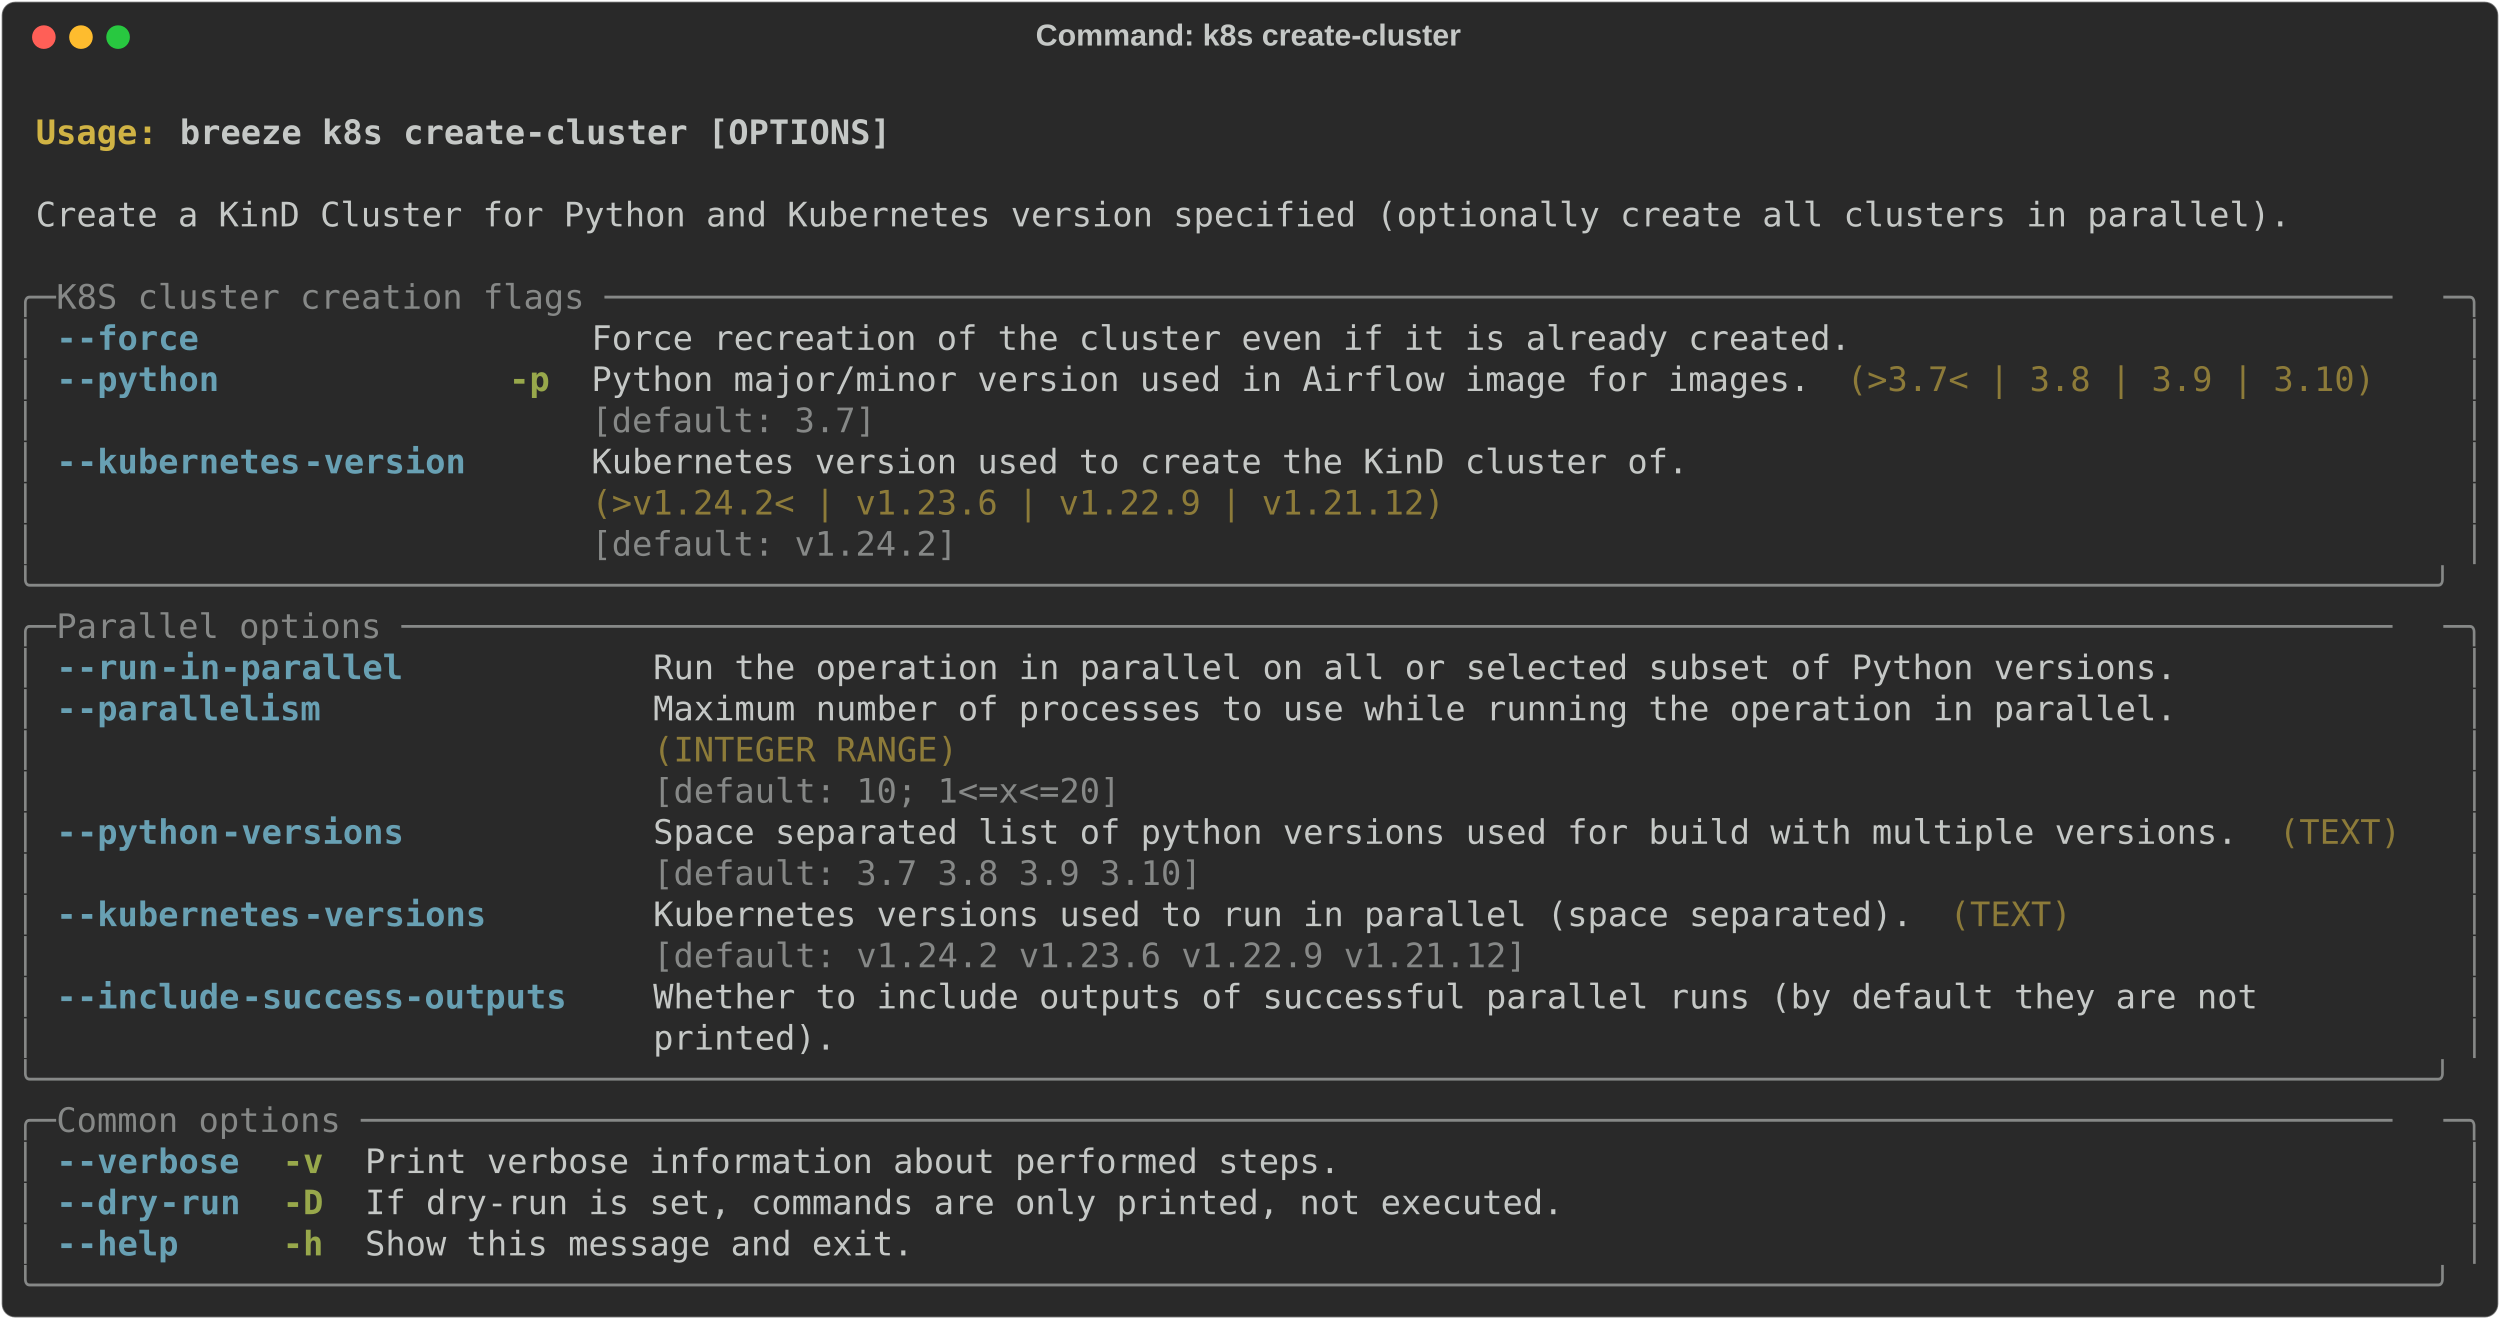
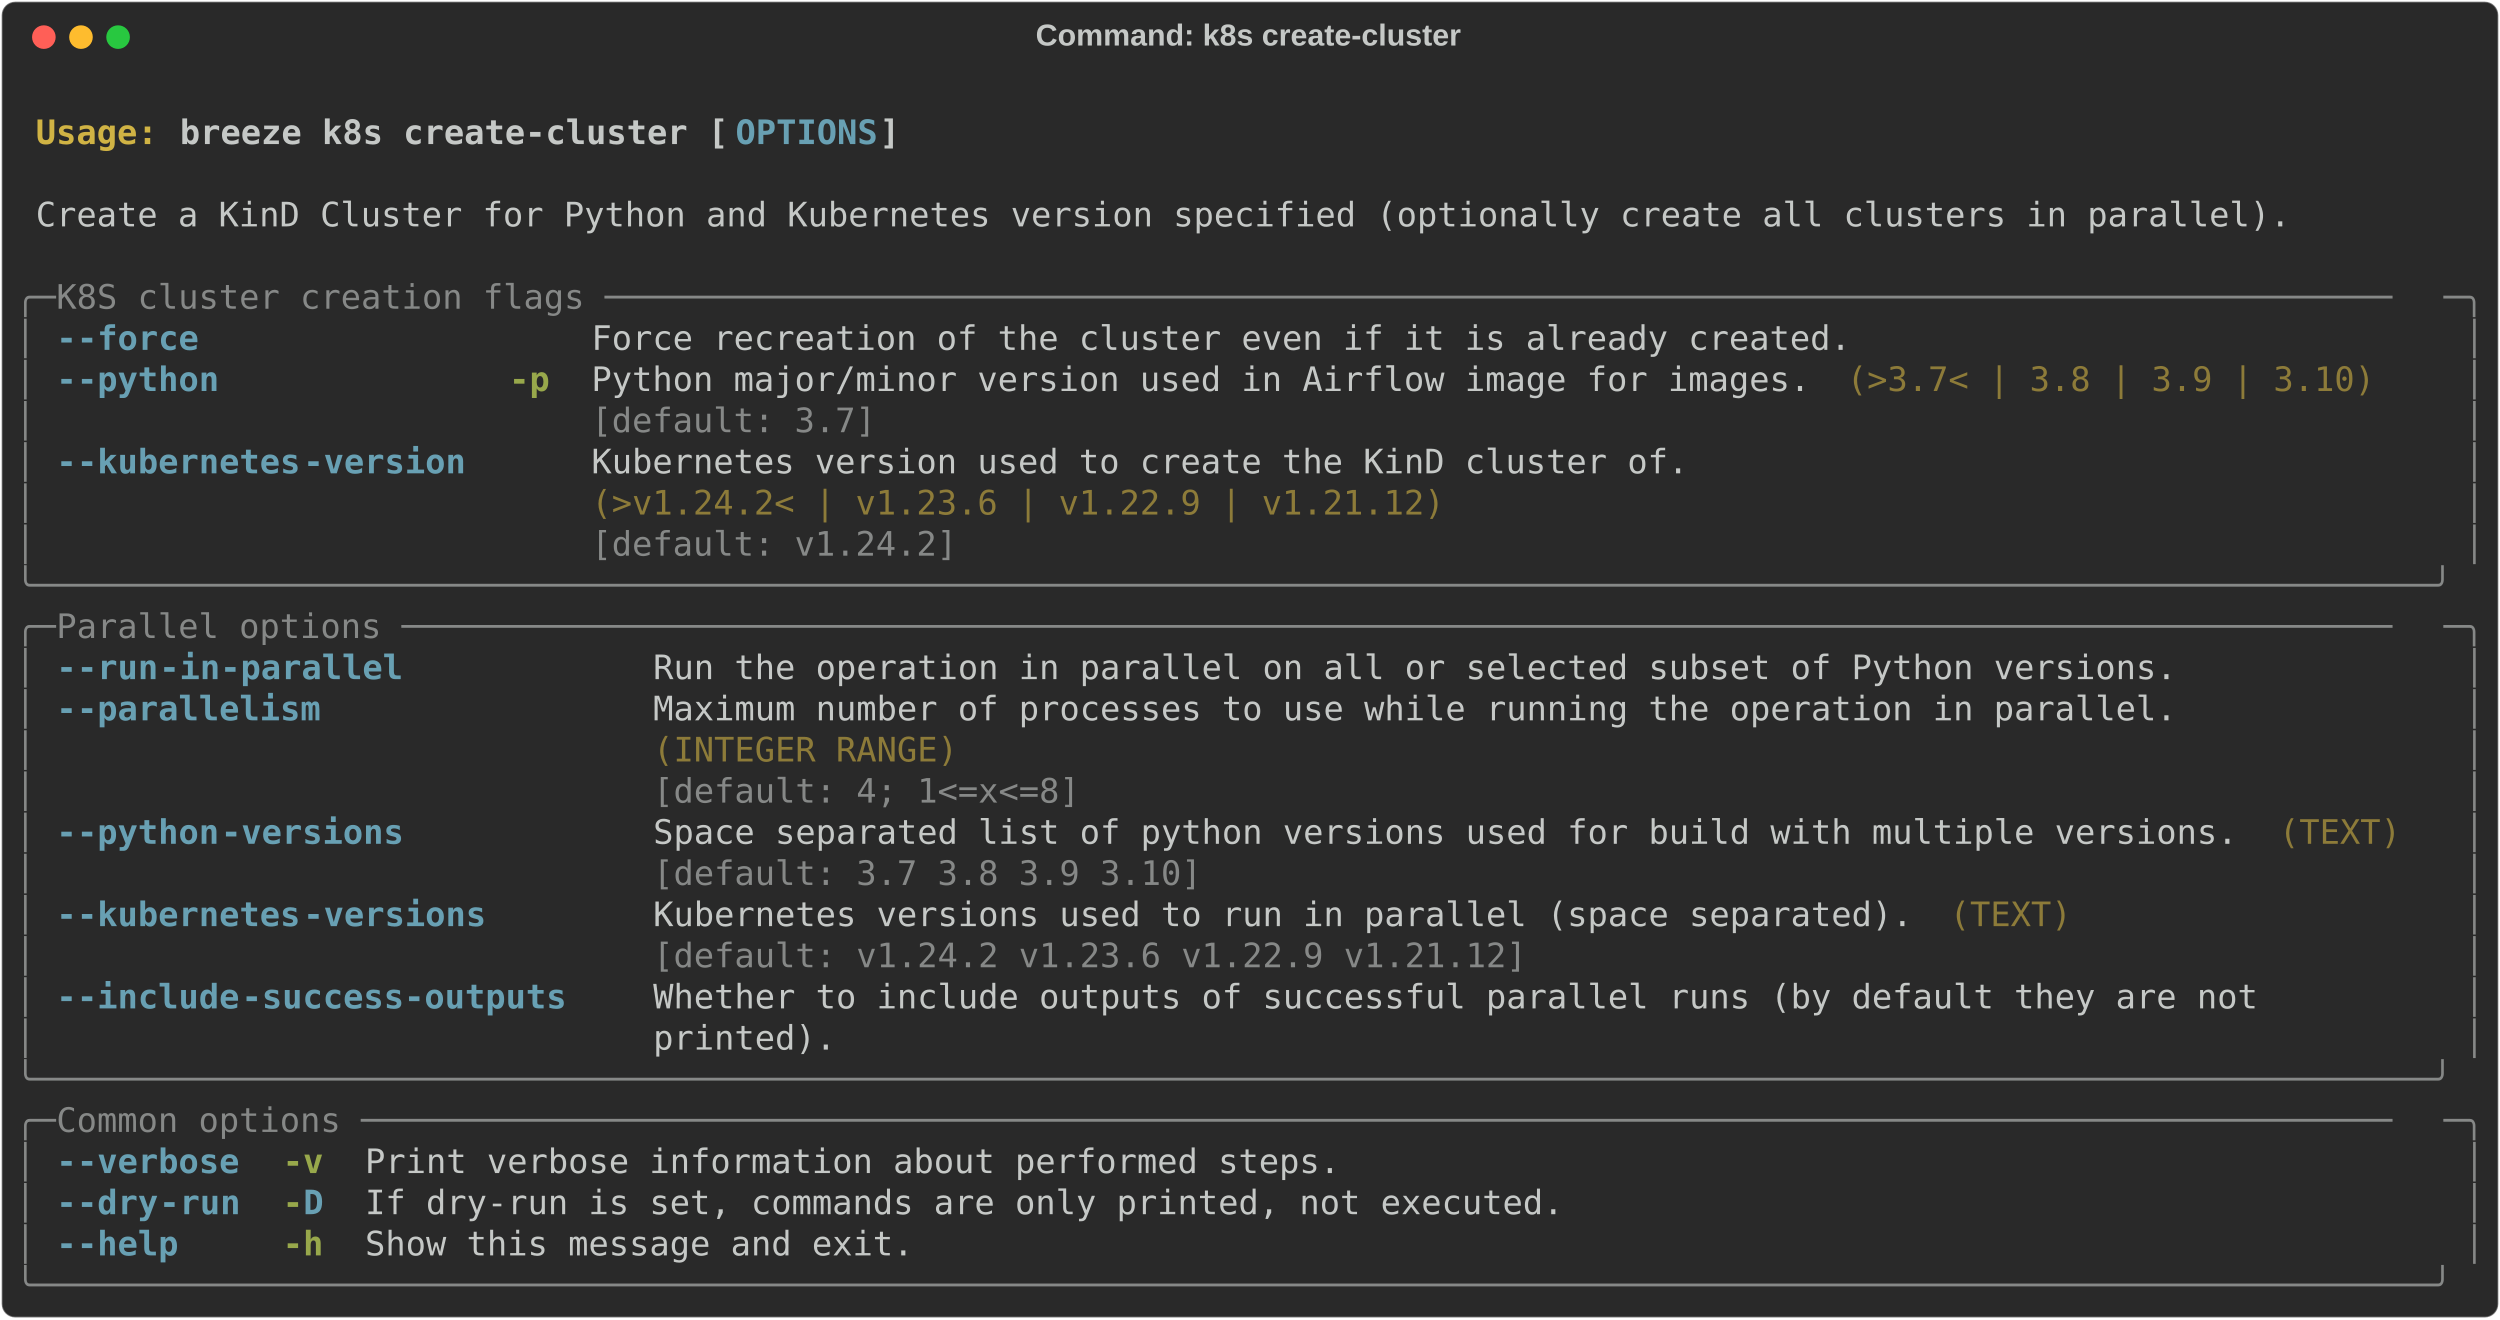
<svg xmlns="http://www.w3.org/2000/svg" class="rich-terminal" viewBox="0 0 1482 782.0">
  <style>

    @font-face {
        font-family: "Fira Code";
        src: local("FiraCode-Regular"),
                url("https://cdnjs.cloudflare.com/ajax/libs/firacode/6.2.0/woff2/FiraCode-Regular.woff2") format("woff2"),
                url("https://cdnjs.cloudflare.com/ajax/libs/firacode/6.2.0/woff/FiraCode-Regular.woff") format("woff");
        font-style: normal;
        font-weight: 400;
    }
    @font-face {
        font-family: "Fira Code";
        src: local("FiraCode-Bold"),
                url("https://cdnjs.cloudflare.com/ajax/libs/firacode/6.2.0/woff2/FiraCode-Bold.woff2") format("woff2"),
                url("https://cdnjs.cloudflare.com/ajax/libs/firacode/6.2.0/woff/FiraCode-Bold.woff") format("woff");
        font-style: bold;
        font-weight: 700;
    }

-     .terminal-4035964725-matrix {
+     .terminal-626061086-matrix {
        font-family: Fira Code, monospace;
        font-size: 20px;
        line-height: 24.4px;
        font-variant-east-asian: full-width;
    }

-     .terminal-4035964725-title {
+     .terminal-626061086-title {
        font-size: 18px;
        font-weight: bold;
        font-family: arial;
    }

-     .terminal-4035964725-r1 { fill: #c5c8c6;font-weight: bold }
- .terminal-4035964725-r2 { fill: #c5c8c6 }
- .terminal-4035964725-r3 { fill: #d0b344;font-weight: bold }
- .terminal-4035964725-r4 { fill: #868887 }
- .terminal-4035964725-r5 { fill: #68a0b3;font-weight: bold }
- .terminal-4035964725-r6 { fill: #98a84b;font-weight: bold }
- .terminal-4035964725-r7 { fill: #8d7b39 }
+     .terminal-626061086-r1 { fill: #c5c8c6;font-weight: bold }
+ .terminal-626061086-r2 { fill: #c5c8c6 }
+ .terminal-626061086-r3 { fill: #d0b344;font-weight: bold }
+ .terminal-626061086-r4 { fill: #68a0b3;font-weight: bold }
+ .terminal-626061086-r5 { fill: #868887 }
+ .terminal-626061086-r6 { fill: #98a84b;font-weight: bold }
+ .terminal-626061086-r7 { fill: #8d7b39 }
    </style>
  <defs>
-     <clipPath id="terminal-4035964725-clip-terminal">
+     <clipPath id="terminal-626061086-clip-terminal">
      <rect x="0" y="0" width="1463.0" height="731.0" />
    </clipPath>
-     <clipPath id="terminal-4035964725-line-0">
+     <clipPath id="terminal-626061086-line-0">
      <rect x="0" y="1.5" width="1464" height="24.65" />
    </clipPath>
-     <clipPath id="terminal-4035964725-line-1">
+     <clipPath id="terminal-626061086-line-1">
      <rect x="0" y="25.9" width="1464" height="24.65" />
    </clipPath>
-     <clipPath id="terminal-4035964725-line-2">
+     <clipPath id="terminal-626061086-line-2">
      <rect x="0" y="50.3" width="1464" height="24.65" />
    </clipPath>
-     <clipPath id="terminal-4035964725-line-3">
+     <clipPath id="terminal-626061086-line-3">
      <rect x="0" y="74.7" width="1464" height="24.65" />
    </clipPath>
-     <clipPath id="terminal-4035964725-line-4">
+     <clipPath id="terminal-626061086-line-4">
      <rect x="0" y="99.1" width="1464" height="24.65" />
    </clipPath>
-     <clipPath id="terminal-4035964725-line-5">
+     <clipPath id="terminal-626061086-line-5">
      <rect x="0" y="123.5" width="1464" height="24.65" />
    </clipPath>
-     <clipPath id="terminal-4035964725-line-6">
+     <clipPath id="terminal-626061086-line-6">
      <rect x="0" y="147.9" width="1464" height="24.65" />
    </clipPath>
-     <clipPath id="terminal-4035964725-line-7">
+     <clipPath id="terminal-626061086-line-7">
      <rect x="0" y="172.3" width="1464" height="24.65" />
    </clipPath>
-     <clipPath id="terminal-4035964725-line-8">
+     <clipPath id="terminal-626061086-line-8">
      <rect x="0" y="196.7" width="1464" height="24.65" />
    </clipPath>
-     <clipPath id="terminal-4035964725-line-9">
+     <clipPath id="terminal-626061086-line-9">
      <rect x="0" y="221.1" width="1464" height="24.65" />
    </clipPath>
-     <clipPath id="terminal-4035964725-line-10">
+     <clipPath id="terminal-626061086-line-10">
      <rect x="0" y="245.5" width="1464" height="24.65" />
    </clipPath>
-     <clipPath id="terminal-4035964725-line-11">
+     <clipPath id="terminal-626061086-line-11">
      <rect x="0" y="269.9" width="1464" height="24.65" />
    </clipPath>
-     <clipPath id="terminal-4035964725-line-12">
+     <clipPath id="terminal-626061086-line-12">
      <rect x="0" y="294.3" width="1464" height="24.65" />
    </clipPath>
-     <clipPath id="terminal-4035964725-line-13">
+     <clipPath id="terminal-626061086-line-13">
      <rect x="0" y="318.7" width="1464" height="24.65" />
    </clipPath>
-     <clipPath id="terminal-4035964725-line-14">
+     <clipPath id="terminal-626061086-line-14">
      <rect x="0" y="343.1" width="1464" height="24.65" />
    </clipPath>
-     <clipPath id="terminal-4035964725-line-15">
+     <clipPath id="terminal-626061086-line-15">
      <rect x="0" y="367.5" width="1464" height="24.65" />
    </clipPath>
-     <clipPath id="terminal-4035964725-line-16">
+     <clipPath id="terminal-626061086-line-16">
      <rect x="0" y="391.9" width="1464" height="24.65" />
    </clipPath>
-     <clipPath id="terminal-4035964725-line-17">
+     <clipPath id="terminal-626061086-line-17">
      <rect x="0" y="416.3" width="1464" height="24.65" />
    </clipPath>
-     <clipPath id="terminal-4035964725-line-18">
+     <clipPath id="terminal-626061086-line-18">
      <rect x="0" y="440.7" width="1464" height="24.65" />
    </clipPath>
-     <clipPath id="terminal-4035964725-line-19">
+     <clipPath id="terminal-626061086-line-19">
      <rect x="0" y="465.1" width="1464" height="24.65" />
    </clipPath>
-     <clipPath id="terminal-4035964725-line-20">
+     <clipPath id="terminal-626061086-line-20">
      <rect x="0" y="489.5" width="1464" height="24.65" />
    </clipPath>
-     <clipPath id="terminal-4035964725-line-21">
+     <clipPath id="terminal-626061086-line-21">
      <rect x="0" y="513.9" width="1464" height="24.65" />
    </clipPath>
-     <clipPath id="terminal-4035964725-line-22">
+     <clipPath id="terminal-626061086-line-22">
      <rect x="0" y="538.3" width="1464" height="24.65" />
    </clipPath>
-     <clipPath id="terminal-4035964725-line-23">
+     <clipPath id="terminal-626061086-line-23">
      <rect x="0" y="562.7" width="1464" height="24.65" />
    </clipPath>
-     <clipPath id="terminal-4035964725-line-24">
+     <clipPath id="terminal-626061086-line-24">
      <rect x="0" y="587.1" width="1464" height="24.65" />
    </clipPath>
-     <clipPath id="terminal-4035964725-line-25">
+     <clipPath id="terminal-626061086-line-25">
      <rect x="0" y="611.5" width="1464" height="24.65" />
    </clipPath>
-     <clipPath id="terminal-4035964725-line-26">
+     <clipPath id="terminal-626061086-line-26">
      <rect x="0" y="635.9" width="1464" height="24.65" />
    </clipPath>
-     <clipPath id="terminal-4035964725-line-27">
+     <clipPath id="terminal-626061086-line-27">
      <rect x="0" y="660.3" width="1464" height="24.65" />
    </clipPath>
-     <clipPath id="terminal-4035964725-line-28">
+     <clipPath id="terminal-626061086-line-28">
      <rect x="0" y="684.7" width="1464" height="24.65" />
    </clipPath>
  </defs>
  <rect fill="#292929" stroke="rgba(255,255,255,0.35)" stroke-width="1" x="1" y="1" width="1480" height="780" rx="8" />
-   <text class="terminal-4035964725-title" fill="#c5c8c6" text-anchor="middle" x="740" y="27">Command: k8s create-cluster</text>
+   <text class="terminal-626061086-title" fill="#c5c8c6" text-anchor="middle" x="740" y="27">Command: k8s create-cluster</text>
  <g transform="translate(26,22)">
    <circle cx="0" cy="0" r="7" fill="#ff5f57" />
    <circle cx="22" cy="0" r="7" fill="#febc2e" />
    <circle cx="44" cy="0" r="7" fill="#28c840" />
  </g>
-   <g transform="translate(9, 41)" clip-path="url(#terminal-4035964725-clip-terminal)">
-     <g class="terminal-4035964725-matrix">
-       <text class="terminal-4035964725-r2" x="1464" y="20" textLength="12.2" clip-path="url(#terminal-4035964725-line-0)">
- </text>
-       <text class="terminal-4035964725-r3" x="12.2" y="44.4" textLength="85.4" clip-path="url(#terminal-4035964725-line-1)">Usage: </text>
-       <text class="terminal-4035964725-r1" x="97.6" y="44.4" textLength="427" clip-path="url(#terminal-4035964725-line-1)">breeze k8s create-cluster [OPTIONS]</text>
-       <text class="terminal-4035964725-r2" x="1464" y="44.4" textLength="12.2" clip-path="url(#terminal-4035964725-line-1)">
- </text>
-       <text class="terminal-4035964725-r2" x="1464" y="68.8" textLength="12.2" clip-path="url(#terminal-4035964725-line-2)">
- </text>
-       <text class="terminal-4035964725-r2" x="12.2" y="93.2" textLength="1354.2" clip-path="url(#terminal-4035964725-line-3)">Create a KinD Cluster for Python and Kubernetes version specified (optionally create all clusters in parallel).</text>
-       <text class="terminal-4035964725-r2" x="1464" y="93.2" textLength="12.2" clip-path="url(#terminal-4035964725-line-3)">
- </text>
-       <text class="terminal-4035964725-r2" x="1464" y="117.6" textLength="12.2" clip-path="url(#terminal-4035964725-line-4)">
- </text>
-       <text class="terminal-4035964725-r4" x="0" y="142" textLength="24.4" clip-path="url(#terminal-4035964725-line-5)">╭─</text>
-       <text class="terminal-4035964725-r4" x="24.4" y="142" textLength="1415.2" clip-path="url(#terminal-4035964725-line-5)"> K8S cluster creation flags ────────────────────────────────────────────────────────────────────────────────────────</text>
-       <text class="terminal-4035964725-r4" x="1439.6" y="142" textLength="24.4" clip-path="url(#terminal-4035964725-line-5)">─╮</text>
-       <text class="terminal-4035964725-r2" x="1464" y="142" textLength="12.2" clip-path="url(#terminal-4035964725-line-5)">
- </text>
-       <text class="terminal-4035964725-r4" x="0" y="166.4" textLength="12.2" clip-path="url(#terminal-4035964725-line-6)">│</text>
-       <text class="terminal-4035964725-r5" x="24.4" y="166.4" textLength="12.2" clip-path="url(#terminal-4035964725-line-6)">-</text>
-       <text class="terminal-4035964725-r5" x="36.6" y="166.4" textLength="73.2" clip-path="url(#terminal-4035964725-line-6)">-force</text>
-       <text class="terminal-4035964725-r2" x="341.6" y="166.4" textLength="756.4" clip-path="url(#terminal-4035964725-line-6)">Force recreation of the cluster even if it is already created.</text>
-       <text class="terminal-4035964725-r4" x="1451.8" y="166.4" textLength="12.2" clip-path="url(#terminal-4035964725-line-6)">│</text>
-       <text class="terminal-4035964725-r2" x="1464" y="166.4" textLength="12.2" clip-path="url(#terminal-4035964725-line-6)">
- </text>
-       <text class="terminal-4035964725-r4" x="0" y="190.8" textLength="12.2" clip-path="url(#terminal-4035964725-line-7)">│</text>
-       <text class="terminal-4035964725-r5" x="24.4" y="190.8" textLength="12.2" clip-path="url(#terminal-4035964725-line-7)">-</text>
-       <text class="terminal-4035964725-r5" x="36.6" y="190.8" textLength="85.4" clip-path="url(#terminal-4035964725-line-7)">-python</text>
-       <text class="terminal-4035964725-r6" x="292.8" y="190.8" textLength="24.4" clip-path="url(#terminal-4035964725-line-7)">-p</text>
-       <text class="terminal-4035964725-r2" x="341.6" y="190.8" textLength="732" clip-path="url(#terminal-4035964725-line-7)">Python major/minor version used in Airflow image for images.</text>
-       <text class="terminal-4035964725-r7" x="1085.8" y="190.8" textLength="317.2" clip-path="url(#terminal-4035964725-line-7)">(&gt;3.7&lt; | 3.8 | 3.9 | 3.10)</text>
-       <text class="terminal-4035964725-r4" x="1451.8" y="190.8" textLength="12.2" clip-path="url(#terminal-4035964725-line-7)">│</text>
-       <text class="terminal-4035964725-r2" x="1464" y="190.8" textLength="12.2" clip-path="url(#terminal-4035964725-line-7)">
- </text>
-       <text class="terminal-4035964725-r4" x="0" y="215.2" textLength="12.2" clip-path="url(#terminal-4035964725-line-8)">│</text>
-       <text class="terminal-4035964725-r4" x="341.6" y="215.2" textLength="732" clip-path="url(#terminal-4035964725-line-8)">[default: 3.7]                                              </text>
-       <text class="terminal-4035964725-r4" x="1451.8" y="215.2" textLength="12.2" clip-path="url(#terminal-4035964725-line-8)">│</text>
-       <text class="terminal-4035964725-r2" x="1464" y="215.2" textLength="12.2" clip-path="url(#terminal-4035964725-line-8)">
- </text>
-       <text class="terminal-4035964725-r4" x="0" y="239.6" textLength="12.2" clip-path="url(#terminal-4035964725-line-9)">│</text>
-       <text class="terminal-4035964725-r5" x="24.4" y="239.6" textLength="12.2" clip-path="url(#terminal-4035964725-line-9)">-</text>
-       <text class="terminal-4035964725-r5" x="36.6" y="239.6" textLength="134.2" clip-path="url(#terminal-4035964725-line-9)">-kubernetes</text>
-       <text class="terminal-4035964725-r5" x="170.8" y="239.6" textLength="97.6" clip-path="url(#terminal-4035964725-line-9)">-version</text>
-       <text class="terminal-4035964725-r2" x="341.6" y="239.6" textLength="658.8" clip-path="url(#terminal-4035964725-line-9)">Kubernetes version used to create the KinD cluster of.</text>
-       <text class="terminal-4035964725-r4" x="1451.8" y="239.6" textLength="12.2" clip-path="url(#terminal-4035964725-line-9)">│</text>
-       <text class="terminal-4035964725-r2" x="1464" y="239.6" textLength="12.2" clip-path="url(#terminal-4035964725-line-9)">
- </text>
-       <text class="terminal-4035964725-r4" x="0" y="264" textLength="12.2" clip-path="url(#terminal-4035964725-line-10)">│</text>
-       <text class="terminal-4035964725-r7" x="341.6" y="264" textLength="658.8" clip-path="url(#terminal-4035964725-line-10)">(&gt;v1.24.2&lt; | v1.23.6 | v1.22.9 | v1.21.12)            </text>
-       <text class="terminal-4035964725-r4" x="1451.8" y="264" textLength="12.2" clip-path="url(#terminal-4035964725-line-10)">│</text>
-       <text class="terminal-4035964725-r2" x="1464" y="264" textLength="12.2" clip-path="url(#terminal-4035964725-line-10)">
- </text>
-       <text class="terminal-4035964725-r4" x="0" y="288.4" textLength="12.2" clip-path="url(#terminal-4035964725-line-11)">│</text>
-       <text class="terminal-4035964725-r4" x="341.6" y="288.4" textLength="658.8" clip-path="url(#terminal-4035964725-line-11)">[default: v1.24.2]                                    </text>
-       <text class="terminal-4035964725-r4" x="1451.8" y="288.4" textLength="12.2" clip-path="url(#terminal-4035964725-line-11)">│</text>
-       <text class="terminal-4035964725-r2" x="1464" y="288.4" textLength="12.2" clip-path="url(#terminal-4035964725-line-11)">
- </text>
-       <text class="terminal-4035964725-r4" x="0" y="312.8" textLength="1464" clip-path="url(#terminal-4035964725-line-12)">╰──────────────────────────────────────────────────────────────────────────────────────────────────────────────────────╯</text>
-       <text class="terminal-4035964725-r2" x="1464" y="312.8" textLength="12.2" clip-path="url(#terminal-4035964725-line-12)">
- </text>
-       <text class="terminal-4035964725-r4" x="0" y="337.2" textLength="24.4" clip-path="url(#terminal-4035964725-line-13)">╭─</text>
-       <text class="terminal-4035964725-r4" x="24.4" y="337.2" textLength="1415.2" clip-path="url(#terminal-4035964725-line-13)"> Parallel options ──────────────────────────────────────────────────────────────────────────────────────────────────</text>
-       <text class="terminal-4035964725-r4" x="1439.6" y="337.2" textLength="24.4" clip-path="url(#terminal-4035964725-line-13)">─╮</text>
-       <text class="terminal-4035964725-r2" x="1464" y="337.2" textLength="12.2" clip-path="url(#terminal-4035964725-line-13)">
- </text>
-       <text class="terminal-4035964725-r4" x="0" y="361.6" textLength="12.2" clip-path="url(#terminal-4035964725-line-14)">│</text>
-       <text class="terminal-4035964725-r5" x="24.4" y="361.6" textLength="12.2" clip-path="url(#terminal-4035964725-line-14)">-</text>
-       <text class="terminal-4035964725-r5" x="36.6" y="361.6" textLength="48.8" clip-path="url(#terminal-4035964725-line-14)">-run</text>
-       <text class="terminal-4035964725-r5" x="85.4" y="361.6" textLength="146.4" clip-path="url(#terminal-4035964725-line-14)">-in-parallel</text>
-       <text class="terminal-4035964725-r2" x="378.2" y="361.6" textLength="915" clip-path="url(#terminal-4035964725-line-14)">Run the operation in parallel on all or selected subset of Python versions.</text>
-       <text class="terminal-4035964725-r4" x="1451.8" y="361.6" textLength="12.2" clip-path="url(#terminal-4035964725-line-14)">│</text>
-       <text class="terminal-4035964725-r2" x="1464" y="361.6" textLength="12.2" clip-path="url(#terminal-4035964725-line-14)">
- </text>
-       <text class="terminal-4035964725-r4" x="0" y="386" textLength="12.2" clip-path="url(#terminal-4035964725-line-15)">│</text>
-       <text class="terminal-4035964725-r5" x="24.4" y="386" textLength="12.2" clip-path="url(#terminal-4035964725-line-15)">-</text>
-       <text class="terminal-4035964725-r5" x="36.6" y="386" textLength="146.4" clip-path="url(#terminal-4035964725-line-15)">-parallelism</text>
-       <text class="terminal-4035964725-r2" x="378.2" y="386" textLength="915" clip-path="url(#terminal-4035964725-line-15)">Maximum number of processes to use while running the operation in parallel.</text>
-       <text class="terminal-4035964725-r4" x="1451.8" y="386" textLength="12.2" clip-path="url(#terminal-4035964725-line-15)">│</text>
-       <text class="terminal-4035964725-r2" x="1464" y="386" textLength="12.2" clip-path="url(#terminal-4035964725-line-15)">
- </text>
-       <text class="terminal-4035964725-r4" x="0" y="410.4" textLength="12.2" clip-path="url(#terminal-4035964725-line-16)">│</text>
-       <text class="terminal-4035964725-r7" x="378.2" y="410.4" textLength="915" clip-path="url(#terminal-4035964725-line-16)">(INTEGER RANGE)                                                            </text>
-       <text class="terminal-4035964725-r4" x="1451.8" y="410.4" textLength="12.2" clip-path="url(#terminal-4035964725-line-16)">│</text>
-       <text class="terminal-4035964725-r2" x="1464" y="410.4" textLength="12.2" clip-path="url(#terminal-4035964725-line-16)">
- </text>
-       <text class="terminal-4035964725-r4" x="0" y="434.8" textLength="12.2" clip-path="url(#terminal-4035964725-line-17)">│</text>
-       <text class="terminal-4035964725-r4" x="378.2" y="434.8" textLength="915" clip-path="url(#terminal-4035964725-line-17)">[default: 10; 1&lt;=x&lt;=20]                                                    </text>
-       <text class="terminal-4035964725-r4" x="1451.8" y="434.8" textLength="12.2" clip-path="url(#terminal-4035964725-line-17)">│</text>
-       <text class="terminal-4035964725-r2" x="1464" y="434.8" textLength="12.2" clip-path="url(#terminal-4035964725-line-17)">
- </text>
-       <text class="terminal-4035964725-r4" x="0" y="459.2" textLength="12.2" clip-path="url(#terminal-4035964725-line-18)">│</text>
-       <text class="terminal-4035964725-r5" x="24.4" y="459.2" textLength="12.2" clip-path="url(#terminal-4035964725-line-18)">-</text>
-       <text class="terminal-4035964725-r5" x="36.6" y="459.2" textLength="85.4" clip-path="url(#terminal-4035964725-line-18)">-python</text>
-       <text class="terminal-4035964725-r5" x="122" y="459.2" textLength="109.8" clip-path="url(#terminal-4035964725-line-18)">-versions</text>
-       <text class="terminal-4035964725-r2" x="378.2" y="459.2" textLength="951.6" clip-path="url(#terminal-4035964725-line-18)">Space separated list of python versions used for build with multiple versions.</text>
-       <text class="terminal-4035964725-r7" x="1342" y="459.2" textLength="73.2" clip-path="url(#terminal-4035964725-line-18)">(TEXT)</text>
-       <text class="terminal-4035964725-r4" x="1451.8" y="459.2" textLength="12.2" clip-path="url(#terminal-4035964725-line-18)">│</text>
-       <text class="terminal-4035964725-r2" x="1464" y="459.2" textLength="12.2" clip-path="url(#terminal-4035964725-line-18)">
- </text>
-       <text class="terminal-4035964725-r4" x="0" y="483.6" textLength="12.2" clip-path="url(#terminal-4035964725-line-19)">│</text>
-       <text class="terminal-4035964725-r4" x="378.2" y="483.6" textLength="951.6" clip-path="url(#terminal-4035964725-line-19)">[default: 3.7 3.8 3.9 3.10]                                                   </text>
-       <text class="terminal-4035964725-r4" x="1451.8" y="483.6" textLength="12.2" clip-path="url(#terminal-4035964725-line-19)">│</text>
-       <text class="terminal-4035964725-r2" x="1464" y="483.6" textLength="12.2" clip-path="url(#terminal-4035964725-line-19)">
- </text>
-       <text class="terminal-4035964725-r4" x="0" y="508" textLength="12.2" clip-path="url(#terminal-4035964725-line-20)">│</text>
-       <text class="terminal-4035964725-r5" x="24.4" y="508" textLength="12.2" clip-path="url(#terminal-4035964725-line-20)">-</text>
-       <text class="terminal-4035964725-r5" x="36.6" y="508" textLength="134.2" clip-path="url(#terminal-4035964725-line-20)">-kubernetes</text>
-       <text class="terminal-4035964725-r5" x="170.8" y="508" textLength="109.8" clip-path="url(#terminal-4035964725-line-20)">-versions</text>
-       <text class="terminal-4035964725-r2" x="378.2" y="508" textLength="756.4" clip-path="url(#terminal-4035964725-line-20)">Kubernetes versions used to run in parallel (space separated).</text>
-       <text class="terminal-4035964725-r7" x="1146.8" y="508" textLength="73.2" clip-path="url(#terminal-4035964725-line-20)">(TEXT)</text>
-       <text class="terminal-4035964725-r4" x="1451.8" y="508" textLength="12.2" clip-path="url(#terminal-4035964725-line-20)">│</text>
-       <text class="terminal-4035964725-r2" x="1464" y="508" textLength="12.2" clip-path="url(#terminal-4035964725-line-20)">
- </text>
-       <text class="terminal-4035964725-r4" x="0" y="532.4" textLength="12.2" clip-path="url(#terminal-4035964725-line-21)">│</text>
-       <text class="terminal-4035964725-r4" x="378.2" y="532.4" textLength="756.4" clip-path="url(#terminal-4035964725-line-21)">[default: v1.24.2 v1.23.6 v1.22.9 v1.21.12]                   </text>
-       <text class="terminal-4035964725-r4" x="1451.8" y="532.4" textLength="12.2" clip-path="url(#terminal-4035964725-line-21)">│</text>
-       <text class="terminal-4035964725-r2" x="1464" y="532.4" textLength="12.2" clip-path="url(#terminal-4035964725-line-21)">
- </text>
-       <text class="terminal-4035964725-r4" x="0" y="556.8" textLength="12.2" clip-path="url(#terminal-4035964725-line-22)">│</text>
-       <text class="terminal-4035964725-r5" x="24.4" y="556.8" textLength="12.2" clip-path="url(#terminal-4035964725-line-22)">-</text>
-       <text class="terminal-4035964725-r5" x="36.6" y="556.8" textLength="97.6" clip-path="url(#terminal-4035964725-line-22)">-include</text>
-       <text class="terminal-4035964725-r5" x="134.2" y="556.8" textLength="195.2" clip-path="url(#terminal-4035964725-line-22)">-success-outputs</text>
-       <text class="terminal-4035964725-r2" x="378.2" y="556.8" textLength="1061.4" clip-path="url(#terminal-4035964725-line-22)">Whether to include outputs of successful parallel runs (by default they are not        </text>
-       <text class="terminal-4035964725-r4" x="1451.8" y="556.8" textLength="12.2" clip-path="url(#terminal-4035964725-line-22)">│</text>
-       <text class="terminal-4035964725-r2" x="1464" y="556.8" textLength="12.2" clip-path="url(#terminal-4035964725-line-22)">
- </text>
-       <text class="terminal-4035964725-r4" x="0" y="581.2" textLength="12.2" clip-path="url(#terminal-4035964725-line-23)">│</text>
-       <text class="terminal-4035964725-r2" x="378.2" y="581.2" textLength="1061.4" clip-path="url(#terminal-4035964725-line-23)">printed).                                                                              </text>
-       <text class="terminal-4035964725-r4" x="1451.8" y="581.2" textLength="12.2" clip-path="url(#terminal-4035964725-line-23)">│</text>
-       <text class="terminal-4035964725-r2" x="1464" y="581.2" textLength="12.2" clip-path="url(#terminal-4035964725-line-23)">
- </text>
-       <text class="terminal-4035964725-r4" x="0" y="605.6" textLength="1464" clip-path="url(#terminal-4035964725-line-24)">╰──────────────────────────────────────────────────────────────────────────────────────────────────────────────────────╯</text>
-       <text class="terminal-4035964725-r2" x="1464" y="605.6" textLength="12.2" clip-path="url(#terminal-4035964725-line-24)">
- </text>
-       <text class="terminal-4035964725-r4" x="0" y="630" textLength="24.4" clip-path="url(#terminal-4035964725-line-25)">╭─</text>
-       <text class="terminal-4035964725-r4" x="24.4" y="630" textLength="1415.2" clip-path="url(#terminal-4035964725-line-25)"> Common options ────────────────────────────────────────────────────────────────────────────────────────────────────</text>
-       <text class="terminal-4035964725-r4" x="1439.6" y="630" textLength="24.4" clip-path="url(#terminal-4035964725-line-25)">─╮</text>
-       <text class="terminal-4035964725-r2" x="1464" y="630" textLength="12.2" clip-path="url(#terminal-4035964725-line-25)">
- </text>
-       <text class="terminal-4035964725-r4" x="0" y="654.4" textLength="12.2" clip-path="url(#terminal-4035964725-line-26)">│</text>
-       <text class="terminal-4035964725-r5" x="24.4" y="654.4" textLength="12.2" clip-path="url(#terminal-4035964725-line-26)">-</text>
-       <text class="terminal-4035964725-r5" x="36.6" y="654.4" textLength="97.6" clip-path="url(#terminal-4035964725-line-26)">-verbose</text>
-       <text class="terminal-4035964725-r6" x="158.6" y="654.4" textLength="24.4" clip-path="url(#terminal-4035964725-line-26)">-v</text>
-       <text class="terminal-4035964725-r2" x="207.4" y="654.4" textLength="585.6" clip-path="url(#terminal-4035964725-line-26)">Print verbose information about performed steps.</text>
-       <text class="terminal-4035964725-r4" x="1451.8" y="654.4" textLength="12.2" clip-path="url(#terminal-4035964725-line-26)">│</text>
-       <text class="terminal-4035964725-r2" x="1464" y="654.4" textLength="12.2" clip-path="url(#terminal-4035964725-line-26)">
- </text>
-       <text class="terminal-4035964725-r4" x="0" y="678.8" textLength="12.2" clip-path="url(#terminal-4035964725-line-27)">│</text>
-       <text class="terminal-4035964725-r5" x="24.4" y="678.8" textLength="12.2" clip-path="url(#terminal-4035964725-line-27)">-</text>
-       <text class="terminal-4035964725-r5" x="36.6" y="678.8" textLength="48.8" clip-path="url(#terminal-4035964725-line-27)">-dry</text>
-       <text class="terminal-4035964725-r5" x="85.4" y="678.8" textLength="48.8" clip-path="url(#terminal-4035964725-line-27)">-run</text>
-       <text class="terminal-4035964725-r6" x="158.6" y="678.8" textLength="24.4" clip-path="url(#terminal-4035964725-line-27)">-D</text>
-       <text class="terminal-4035964725-r2" x="207.4" y="678.8" textLength="719.8" clip-path="url(#terminal-4035964725-line-27)">If dry-run is set, commands are only printed, not executed.</text>
-       <text class="terminal-4035964725-r4" x="1451.8" y="678.8" textLength="12.2" clip-path="url(#terminal-4035964725-line-27)">│</text>
-       <text class="terminal-4035964725-r2" x="1464" y="678.8" textLength="12.2" clip-path="url(#terminal-4035964725-line-27)">
- </text>
-       <text class="terminal-4035964725-r4" x="0" y="703.2" textLength="12.2" clip-path="url(#terminal-4035964725-line-28)">│</text>
-       <text class="terminal-4035964725-r5" x="24.4" y="703.2" textLength="12.2" clip-path="url(#terminal-4035964725-line-28)">-</text>
-       <text class="terminal-4035964725-r5" x="36.6" y="703.2" textLength="61" clip-path="url(#terminal-4035964725-line-28)">-help</text>
-       <text class="terminal-4035964725-r6" x="158.6" y="703.2" textLength="24.4" clip-path="url(#terminal-4035964725-line-28)">-h</text>
-       <text class="terminal-4035964725-r2" x="207.4" y="703.2" textLength="329.4" clip-path="url(#terminal-4035964725-line-28)">Show this message and exit.</text>
-       <text class="terminal-4035964725-r4" x="1451.8" y="703.2" textLength="12.2" clip-path="url(#terminal-4035964725-line-28)">│</text>
-       <text class="terminal-4035964725-r2" x="1464" y="703.2" textLength="12.2" clip-path="url(#terminal-4035964725-line-28)">
- </text>
-       <text class="terminal-4035964725-r4" x="0" y="727.6" textLength="1464" clip-path="url(#terminal-4035964725-line-29)">╰──────────────────────────────────────────────────────────────────────────────────────────────────────────────────────╯</text>
-       <text class="terminal-4035964725-r2" x="1464" y="727.6" textLength="12.2" clip-path="url(#terminal-4035964725-line-29)">
+   <g transform="translate(9, 41)" clip-path="url(#terminal-626061086-clip-terminal)">
+     <g class="terminal-626061086-matrix">
+       <text class="terminal-626061086-r2" x="1464" y="20" textLength="12.2" clip-path="url(#terminal-626061086-line-0)">
+ </text>
+       <text class="terminal-626061086-r3" x="12.2" y="44.4" textLength="85.4" clip-path="url(#terminal-626061086-line-1)">Usage: </text>
+       <text class="terminal-626061086-r1" x="97.6" y="44.4" textLength="329.4" clip-path="url(#terminal-626061086-line-1)">breeze k8s create-cluster [</text>
+       <text class="terminal-626061086-r4" x="427" y="44.4" textLength="85.4" clip-path="url(#terminal-626061086-line-1)">OPTIONS</text>
+       <text class="terminal-626061086-r1" x="512.4" y="44.4" textLength="12.2" clip-path="url(#terminal-626061086-line-1)">]</text>
+       <text class="terminal-626061086-r2" x="1464" y="44.4" textLength="12.2" clip-path="url(#terminal-626061086-line-1)">
+ </text>
+       <text class="terminal-626061086-r2" x="1464" y="68.8" textLength="12.2" clip-path="url(#terminal-626061086-line-2)">
+ </text>
+       <text class="terminal-626061086-r2" x="12.2" y="93.2" textLength="1354.2" clip-path="url(#terminal-626061086-line-3)">Create a KinD Cluster for Python and Kubernetes version specified (optionally create all clusters in parallel).</text>
+       <text class="terminal-626061086-r2" x="1464" y="93.2" textLength="12.2" clip-path="url(#terminal-626061086-line-3)">
+ </text>
+       <text class="terminal-626061086-r2" x="1464" y="117.6" textLength="12.2" clip-path="url(#terminal-626061086-line-4)">
+ </text>
+       <text class="terminal-626061086-r5" x="0" y="142" textLength="24.4" clip-path="url(#terminal-626061086-line-5)">╭─</text>
+       <text class="terminal-626061086-r5" x="24.4" y="142" textLength="1415.2" clip-path="url(#terminal-626061086-line-5)"> K8S cluster creation flags ────────────────────────────────────────────────────────────────────────────────────────</text>
+       <text class="terminal-626061086-r5" x="1439.6" y="142" textLength="24.4" clip-path="url(#terminal-626061086-line-5)">─╮</text>
+       <text class="terminal-626061086-r2" x="1464" y="142" textLength="12.2" clip-path="url(#terminal-626061086-line-5)">
+ </text>
+       <text class="terminal-626061086-r5" x="0" y="166.4" textLength="12.2" clip-path="url(#terminal-626061086-line-6)">│</text>
+       <text class="terminal-626061086-r4" x="24.4" y="166.4" textLength="12.2" clip-path="url(#terminal-626061086-line-6)">-</text>
+       <text class="terminal-626061086-r4" x="36.6" y="166.4" textLength="73.2" clip-path="url(#terminal-626061086-line-6)">-force</text>
+       <text class="terminal-626061086-r2" x="341.6" y="166.4" textLength="756.4" clip-path="url(#terminal-626061086-line-6)">Force recreation of the cluster even if it is already created.</text>
+       <text class="terminal-626061086-r5" x="1451.8" y="166.4" textLength="12.2" clip-path="url(#terminal-626061086-line-6)">│</text>
+       <text class="terminal-626061086-r2" x="1464" y="166.4" textLength="12.2" clip-path="url(#terminal-626061086-line-6)">
+ </text>
+       <text class="terminal-626061086-r5" x="0" y="190.8" textLength="12.2" clip-path="url(#terminal-626061086-line-7)">│</text>
+       <text class="terminal-626061086-r4" x="24.4" y="190.8" textLength="12.2" clip-path="url(#terminal-626061086-line-7)">-</text>
+       <text class="terminal-626061086-r4" x="36.6" y="190.8" textLength="85.4" clip-path="url(#terminal-626061086-line-7)">-python</text>
+       <text class="terminal-626061086-r6" x="292.8" y="190.8" textLength="24.4" clip-path="url(#terminal-626061086-line-7)">-p</text>
+       <text class="terminal-626061086-r2" x="341.6" y="190.8" textLength="732" clip-path="url(#terminal-626061086-line-7)">Python major/minor version used in Airflow image for images.</text>
+       <text class="terminal-626061086-r7" x="1085.8" y="190.8" textLength="317.2" clip-path="url(#terminal-626061086-line-7)">(&gt;3.7&lt; | 3.8 | 3.9 | 3.10)</text>
+       <text class="terminal-626061086-r5" x="1451.8" y="190.8" textLength="12.2" clip-path="url(#terminal-626061086-line-7)">│</text>
+       <text class="terminal-626061086-r2" x="1464" y="190.8" textLength="12.2" clip-path="url(#terminal-626061086-line-7)">
+ </text>
+       <text class="terminal-626061086-r5" x="0" y="215.2" textLength="12.2" clip-path="url(#terminal-626061086-line-8)">│</text>
+       <text class="terminal-626061086-r5" x="341.6" y="215.2" textLength="732" clip-path="url(#terminal-626061086-line-8)">[default: 3.7]                                              </text>
+       <text class="terminal-626061086-r5" x="1451.8" y="215.2" textLength="12.2" clip-path="url(#terminal-626061086-line-8)">│</text>
+       <text class="terminal-626061086-r2" x="1464" y="215.2" textLength="12.2" clip-path="url(#terminal-626061086-line-8)">
+ </text>
+       <text class="terminal-626061086-r5" x="0" y="239.6" textLength="12.2" clip-path="url(#terminal-626061086-line-9)">│</text>
+       <text class="terminal-626061086-r4" x="24.4" y="239.6" textLength="12.2" clip-path="url(#terminal-626061086-line-9)">-</text>
+       <text class="terminal-626061086-r4" x="36.6" y="239.6" textLength="134.2" clip-path="url(#terminal-626061086-line-9)">-kubernetes</text>
+       <text class="terminal-626061086-r4" x="170.8" y="239.6" textLength="97.6" clip-path="url(#terminal-626061086-line-9)">-version</text>
+       <text class="terminal-626061086-r2" x="341.6" y="239.6" textLength="658.8" clip-path="url(#terminal-626061086-line-9)">Kubernetes version used to create the KinD cluster of.</text>
+       <text class="terminal-626061086-r5" x="1451.8" y="239.6" textLength="12.2" clip-path="url(#terminal-626061086-line-9)">│</text>
+       <text class="terminal-626061086-r2" x="1464" y="239.6" textLength="12.2" clip-path="url(#terminal-626061086-line-9)">
+ </text>
+       <text class="terminal-626061086-r5" x="0" y="264" textLength="12.2" clip-path="url(#terminal-626061086-line-10)">│</text>
+       <text class="terminal-626061086-r7" x="341.6" y="264" textLength="658.8" clip-path="url(#terminal-626061086-line-10)">(&gt;v1.24.2&lt; | v1.23.6 | v1.22.9 | v1.21.12)            </text>
+       <text class="terminal-626061086-r5" x="1451.8" y="264" textLength="12.2" clip-path="url(#terminal-626061086-line-10)">│</text>
+       <text class="terminal-626061086-r2" x="1464" y="264" textLength="12.2" clip-path="url(#terminal-626061086-line-10)">
+ </text>
+       <text class="terminal-626061086-r5" x="0" y="288.4" textLength="12.2" clip-path="url(#terminal-626061086-line-11)">│</text>
+       <text class="terminal-626061086-r5" x="341.6" y="288.4" textLength="658.8" clip-path="url(#terminal-626061086-line-11)">[default: v1.24.2]                                    </text>
+       <text class="terminal-626061086-r5" x="1451.8" y="288.4" textLength="12.2" clip-path="url(#terminal-626061086-line-11)">│</text>
+       <text class="terminal-626061086-r2" x="1464" y="288.4" textLength="12.2" clip-path="url(#terminal-626061086-line-11)">
+ </text>
+       <text class="terminal-626061086-r5" x="0" y="312.8" textLength="1464" clip-path="url(#terminal-626061086-line-12)">╰──────────────────────────────────────────────────────────────────────────────────────────────────────────────────────╯</text>
+       <text class="terminal-626061086-r2" x="1464" y="312.8" textLength="12.2" clip-path="url(#terminal-626061086-line-12)">
+ </text>
+       <text class="terminal-626061086-r5" x="0" y="337.2" textLength="24.4" clip-path="url(#terminal-626061086-line-13)">╭─</text>
+       <text class="terminal-626061086-r5" x="24.4" y="337.2" textLength="1415.2" clip-path="url(#terminal-626061086-line-13)"> Parallel options ──────────────────────────────────────────────────────────────────────────────────────────────────</text>
+       <text class="terminal-626061086-r5" x="1439.6" y="337.2" textLength="24.4" clip-path="url(#terminal-626061086-line-13)">─╮</text>
+       <text class="terminal-626061086-r2" x="1464" y="337.2" textLength="12.2" clip-path="url(#terminal-626061086-line-13)">
+ </text>
+       <text class="terminal-626061086-r5" x="0" y="361.6" textLength="12.2" clip-path="url(#terminal-626061086-line-14)">│</text>
+       <text class="terminal-626061086-r4" x="24.4" y="361.6" textLength="12.2" clip-path="url(#terminal-626061086-line-14)">-</text>
+       <text class="terminal-626061086-r4" x="36.6" y="361.6" textLength="48.8" clip-path="url(#terminal-626061086-line-14)">-run</text>
+       <text class="terminal-626061086-r4" x="85.4" y="361.6" textLength="146.4" clip-path="url(#terminal-626061086-line-14)">-in-parallel</text>
+       <text class="terminal-626061086-r2" x="378.2" y="361.6" textLength="915" clip-path="url(#terminal-626061086-line-14)">Run the operation in parallel on all or selected subset of Python versions.</text>
+       <text class="terminal-626061086-r5" x="1451.8" y="361.6" textLength="12.2" clip-path="url(#terminal-626061086-line-14)">│</text>
+       <text class="terminal-626061086-r2" x="1464" y="361.6" textLength="12.2" clip-path="url(#terminal-626061086-line-14)">
+ </text>
+       <text class="terminal-626061086-r5" x="0" y="386" textLength="12.2" clip-path="url(#terminal-626061086-line-15)">│</text>
+       <text class="terminal-626061086-r4" x="24.4" y="386" textLength="12.2" clip-path="url(#terminal-626061086-line-15)">-</text>
+       <text class="terminal-626061086-r4" x="36.6" y="386" textLength="146.4" clip-path="url(#terminal-626061086-line-15)">-parallelism</text>
+       <text class="terminal-626061086-r2" x="378.2" y="386" textLength="915" clip-path="url(#terminal-626061086-line-15)">Maximum number of processes to use while running the operation in parallel.</text>
+       <text class="terminal-626061086-r5" x="1451.8" y="386" textLength="12.2" clip-path="url(#terminal-626061086-line-15)">│</text>
+       <text class="terminal-626061086-r2" x="1464" y="386" textLength="12.2" clip-path="url(#terminal-626061086-line-15)">
+ </text>
+       <text class="terminal-626061086-r5" x="0" y="410.4" textLength="12.2" clip-path="url(#terminal-626061086-line-16)">│</text>
+       <text class="terminal-626061086-r7" x="378.2" y="410.4" textLength="915" clip-path="url(#terminal-626061086-line-16)">(INTEGER RANGE)                                                            </text>
+       <text class="terminal-626061086-r5" x="1451.8" y="410.4" textLength="12.2" clip-path="url(#terminal-626061086-line-16)">│</text>
+       <text class="terminal-626061086-r2" x="1464" y="410.4" textLength="12.2" clip-path="url(#terminal-626061086-line-16)">
+ </text>
+       <text class="terminal-626061086-r5" x="0" y="434.8" textLength="12.2" clip-path="url(#terminal-626061086-line-17)">│</text>
+       <text class="terminal-626061086-r5" x="378.2" y="434.8" textLength="915" clip-path="url(#terminal-626061086-line-17)">[default: 4; 1&lt;=x&lt;=8]                                                      </text>
+       <text class="terminal-626061086-r5" x="1451.8" y="434.8" textLength="12.2" clip-path="url(#terminal-626061086-line-17)">│</text>
+       <text class="terminal-626061086-r2" x="1464" y="434.8" textLength="12.2" clip-path="url(#terminal-626061086-line-17)">
+ </text>
+       <text class="terminal-626061086-r5" x="0" y="459.2" textLength="12.2" clip-path="url(#terminal-626061086-line-18)">│</text>
+       <text class="terminal-626061086-r4" x="24.4" y="459.2" textLength="12.2" clip-path="url(#terminal-626061086-line-18)">-</text>
+       <text class="terminal-626061086-r4" x="36.6" y="459.2" textLength="85.4" clip-path="url(#terminal-626061086-line-18)">-python</text>
+       <text class="terminal-626061086-r4" x="122" y="459.2" textLength="109.8" clip-path="url(#terminal-626061086-line-18)">-versions</text>
+       <text class="terminal-626061086-r2" x="378.2" y="459.2" textLength="951.6" clip-path="url(#terminal-626061086-line-18)">Space separated list of python versions used for build with multiple versions.</text>
+       <text class="terminal-626061086-r7" x="1342" y="459.2" textLength="73.2" clip-path="url(#terminal-626061086-line-18)">(TEXT)</text>
+       <text class="terminal-626061086-r5" x="1451.8" y="459.2" textLength="12.2" clip-path="url(#terminal-626061086-line-18)">│</text>
+       <text class="terminal-626061086-r2" x="1464" y="459.2" textLength="12.2" clip-path="url(#terminal-626061086-line-18)">
+ </text>
+       <text class="terminal-626061086-r5" x="0" y="483.6" textLength="12.2" clip-path="url(#terminal-626061086-line-19)">│</text>
+       <text class="terminal-626061086-r5" x="378.2" y="483.6" textLength="951.6" clip-path="url(#terminal-626061086-line-19)">[default: 3.7 3.8 3.9 3.10]                                                   </text>
+       <text class="terminal-626061086-r5" x="1451.8" y="483.6" textLength="12.2" clip-path="url(#terminal-626061086-line-19)">│</text>
+       <text class="terminal-626061086-r2" x="1464" y="483.6" textLength="12.2" clip-path="url(#terminal-626061086-line-19)">
+ </text>
+       <text class="terminal-626061086-r5" x="0" y="508" textLength="12.2" clip-path="url(#terminal-626061086-line-20)">│</text>
+       <text class="terminal-626061086-r4" x="24.4" y="508" textLength="12.2" clip-path="url(#terminal-626061086-line-20)">-</text>
+       <text class="terminal-626061086-r4" x="36.6" y="508" textLength="134.2" clip-path="url(#terminal-626061086-line-20)">-kubernetes</text>
+       <text class="terminal-626061086-r4" x="170.8" y="508" textLength="109.8" clip-path="url(#terminal-626061086-line-20)">-versions</text>
+       <text class="terminal-626061086-r2" x="378.2" y="508" textLength="756.4" clip-path="url(#terminal-626061086-line-20)">Kubernetes versions used to run in parallel (space separated).</text>
+       <text class="terminal-626061086-r7" x="1146.8" y="508" textLength="73.2" clip-path="url(#terminal-626061086-line-20)">(TEXT)</text>
+       <text class="terminal-626061086-r5" x="1451.8" y="508" textLength="12.2" clip-path="url(#terminal-626061086-line-20)">│</text>
+       <text class="terminal-626061086-r2" x="1464" y="508" textLength="12.2" clip-path="url(#terminal-626061086-line-20)">
+ </text>
+       <text class="terminal-626061086-r5" x="0" y="532.4" textLength="12.2" clip-path="url(#terminal-626061086-line-21)">│</text>
+       <text class="terminal-626061086-r5" x="378.2" y="532.4" textLength="756.4" clip-path="url(#terminal-626061086-line-21)">[default: v1.24.2 v1.23.6 v1.22.9 v1.21.12]                   </text>
+       <text class="terminal-626061086-r5" x="1451.8" y="532.4" textLength="12.2" clip-path="url(#terminal-626061086-line-21)">│</text>
+       <text class="terminal-626061086-r2" x="1464" y="532.4" textLength="12.2" clip-path="url(#terminal-626061086-line-21)">
+ </text>
+       <text class="terminal-626061086-r5" x="0" y="556.8" textLength="12.2" clip-path="url(#terminal-626061086-line-22)">│</text>
+       <text class="terminal-626061086-r4" x="24.4" y="556.8" textLength="12.2" clip-path="url(#terminal-626061086-line-22)">-</text>
+       <text class="terminal-626061086-r4" x="36.6" y="556.8" textLength="97.6" clip-path="url(#terminal-626061086-line-22)">-include</text>
+       <text class="terminal-626061086-r4" x="134.2" y="556.8" textLength="195.2" clip-path="url(#terminal-626061086-line-22)">-success-outputs</text>
+       <text class="terminal-626061086-r2" x="378.2" y="556.8" textLength="1061.4" clip-path="url(#terminal-626061086-line-22)">Whether to include outputs of successful parallel runs (by default they are not        </text>
+       <text class="terminal-626061086-r5" x="1451.8" y="556.8" textLength="12.2" clip-path="url(#terminal-626061086-line-22)">│</text>
+       <text class="terminal-626061086-r2" x="1464" y="556.8" textLength="12.2" clip-path="url(#terminal-626061086-line-22)">
+ </text>
+       <text class="terminal-626061086-r5" x="0" y="581.2" textLength="12.2" clip-path="url(#terminal-626061086-line-23)">│</text>
+       <text class="terminal-626061086-r2" x="378.2" y="581.2" textLength="1061.4" clip-path="url(#terminal-626061086-line-23)">printed).                                                                              </text>
+       <text class="terminal-626061086-r5" x="1451.8" y="581.2" textLength="12.2" clip-path="url(#terminal-626061086-line-23)">│</text>
+       <text class="terminal-626061086-r2" x="1464" y="581.2" textLength="12.2" clip-path="url(#terminal-626061086-line-23)">
+ </text>
+       <text class="terminal-626061086-r5" x="0" y="605.6" textLength="1464" clip-path="url(#terminal-626061086-line-24)">╰──────────────────────────────────────────────────────────────────────────────────────────────────────────────────────╯</text>
+       <text class="terminal-626061086-r2" x="1464" y="605.6" textLength="12.2" clip-path="url(#terminal-626061086-line-24)">
+ </text>
+       <text class="terminal-626061086-r5" x="0" y="630" textLength="24.4" clip-path="url(#terminal-626061086-line-25)">╭─</text>
+       <text class="terminal-626061086-r5" x="24.4" y="630" textLength="1415.2" clip-path="url(#terminal-626061086-line-25)"> Common options ────────────────────────────────────────────────────────────────────────────────────────────────────</text>
+       <text class="terminal-626061086-r5" x="1439.6" y="630" textLength="24.4" clip-path="url(#terminal-626061086-line-25)">─╮</text>
+       <text class="terminal-626061086-r2" x="1464" y="630" textLength="12.2" clip-path="url(#terminal-626061086-line-25)">
+ </text>
+       <text class="terminal-626061086-r5" x="0" y="654.4" textLength="12.2" clip-path="url(#terminal-626061086-line-26)">│</text>
+       <text class="terminal-626061086-r4" x="24.4" y="654.4" textLength="12.2" clip-path="url(#terminal-626061086-line-26)">-</text>
+       <text class="terminal-626061086-r4" x="36.6" y="654.4" textLength="97.6" clip-path="url(#terminal-626061086-line-26)">-verbose</text>
+       <text class="terminal-626061086-r6" x="158.6" y="654.4" textLength="24.4" clip-path="url(#terminal-626061086-line-26)">-v</text>
+       <text class="terminal-626061086-r2" x="207.4" y="654.4" textLength="585.6" clip-path="url(#terminal-626061086-line-26)">Print verbose information about performed steps.</text>
+       <text class="terminal-626061086-r5" x="1451.8" y="654.4" textLength="12.2" clip-path="url(#terminal-626061086-line-26)">│</text>
+       <text class="terminal-626061086-r2" x="1464" y="654.4" textLength="12.2" clip-path="url(#terminal-626061086-line-26)">
+ </text>
+       <text class="terminal-626061086-r5" x="0" y="678.8" textLength="12.2" clip-path="url(#terminal-626061086-line-27)">│</text>
+       <text class="terminal-626061086-r4" x="24.4" y="678.8" textLength="12.2" clip-path="url(#terminal-626061086-line-27)">-</text>
+       <text class="terminal-626061086-r4" x="36.6" y="678.8" textLength="48.8" clip-path="url(#terminal-626061086-line-27)">-dry</text>
+       <text class="terminal-626061086-r4" x="85.4" y="678.8" textLength="48.8" clip-path="url(#terminal-626061086-line-27)">-run</text>
+       <text class="terminal-626061086-r6" x="158.6" y="678.8" textLength="12.2" clip-path="url(#terminal-626061086-line-27)">-</text>
+       <text class="terminal-626061086-r4" x="170.8" y="678.8" textLength="12.2" clip-path="url(#terminal-626061086-line-27)">D</text>
+       <text class="terminal-626061086-r2" x="207.4" y="678.8" textLength="719.8" clip-path="url(#terminal-626061086-line-27)">If dry-run is set, commands are only printed, not executed.</text>
+       <text class="terminal-626061086-r5" x="1451.8" y="678.8" textLength="12.2" clip-path="url(#terminal-626061086-line-27)">│</text>
+       <text class="terminal-626061086-r2" x="1464" y="678.8" textLength="12.2" clip-path="url(#terminal-626061086-line-27)">
+ </text>
+       <text class="terminal-626061086-r5" x="0" y="703.2" textLength="12.2" clip-path="url(#terminal-626061086-line-28)">│</text>
+       <text class="terminal-626061086-r4" x="24.4" y="703.2" textLength="12.2" clip-path="url(#terminal-626061086-line-28)">-</text>
+       <text class="terminal-626061086-r4" x="36.6" y="703.2" textLength="61" clip-path="url(#terminal-626061086-line-28)">-help</text>
+       <text class="terminal-626061086-r6" x="158.6" y="703.2" textLength="24.4" clip-path="url(#terminal-626061086-line-28)">-h</text>
+       <text class="terminal-626061086-r2" x="207.4" y="703.2" textLength="329.4" clip-path="url(#terminal-626061086-line-28)">Show this message and exit.</text>
+       <text class="terminal-626061086-r5" x="1451.8" y="703.2" textLength="12.2" clip-path="url(#terminal-626061086-line-28)">│</text>
+       <text class="terminal-626061086-r2" x="1464" y="703.2" textLength="12.2" clip-path="url(#terminal-626061086-line-28)">
+ </text>
+       <text class="terminal-626061086-r5" x="0" y="727.6" textLength="1464" clip-path="url(#terminal-626061086-line-29)">╰──────────────────────────────────────────────────────────────────────────────────────────────────────────────────────╯</text>
+       <text class="terminal-626061086-r2" x="1464" y="727.6" textLength="12.2" clip-path="url(#terminal-626061086-line-29)">
</text>
    </g>
  </g>
</svg>
